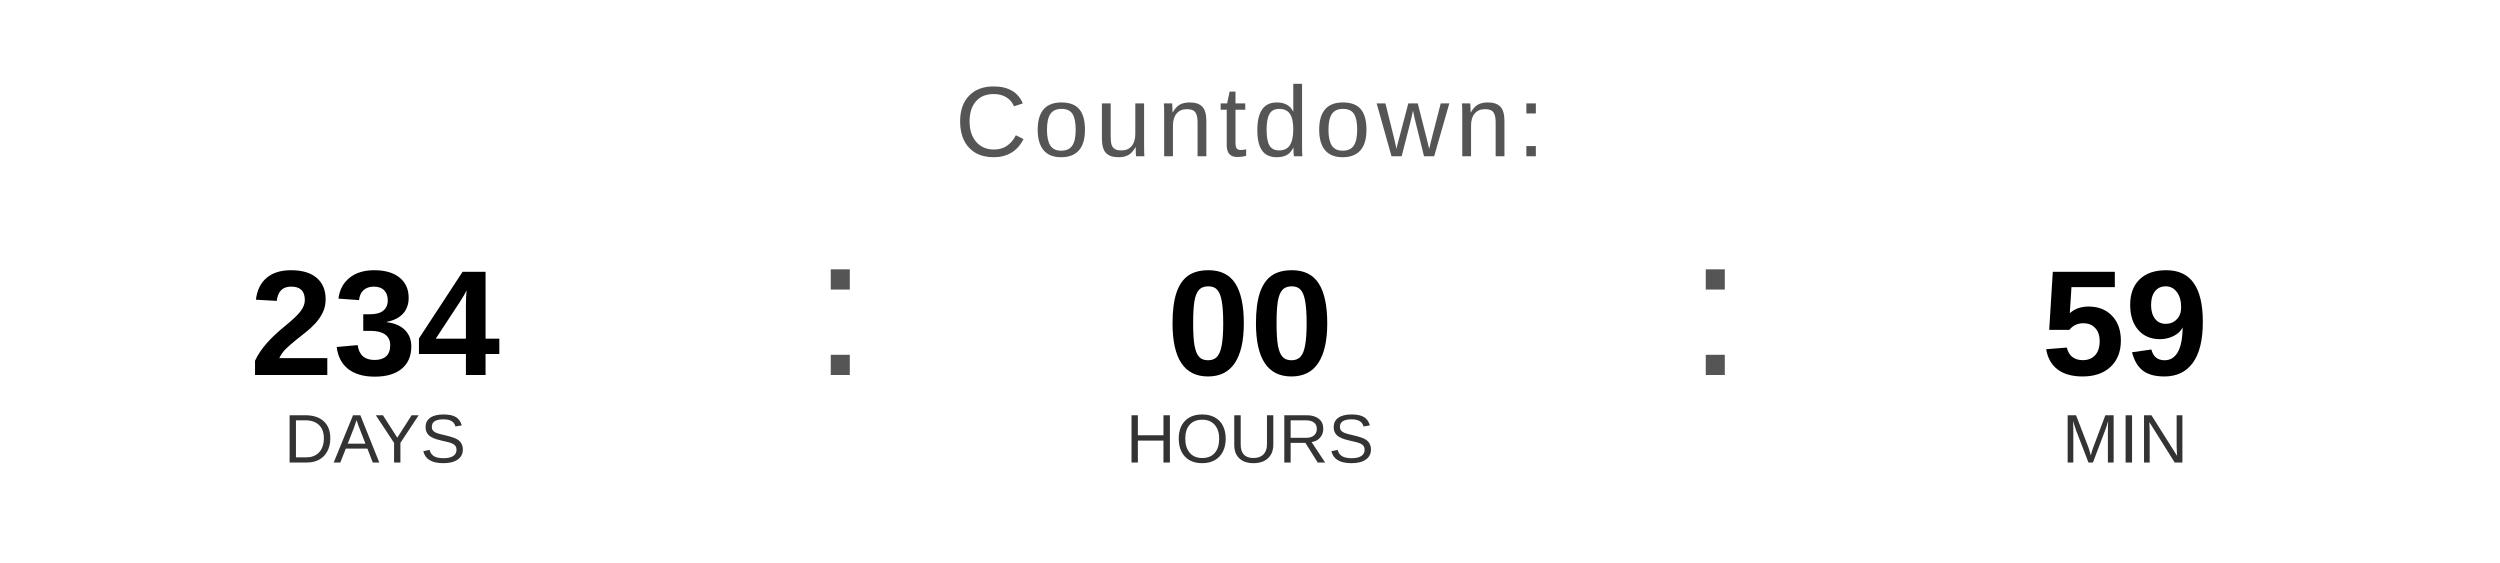
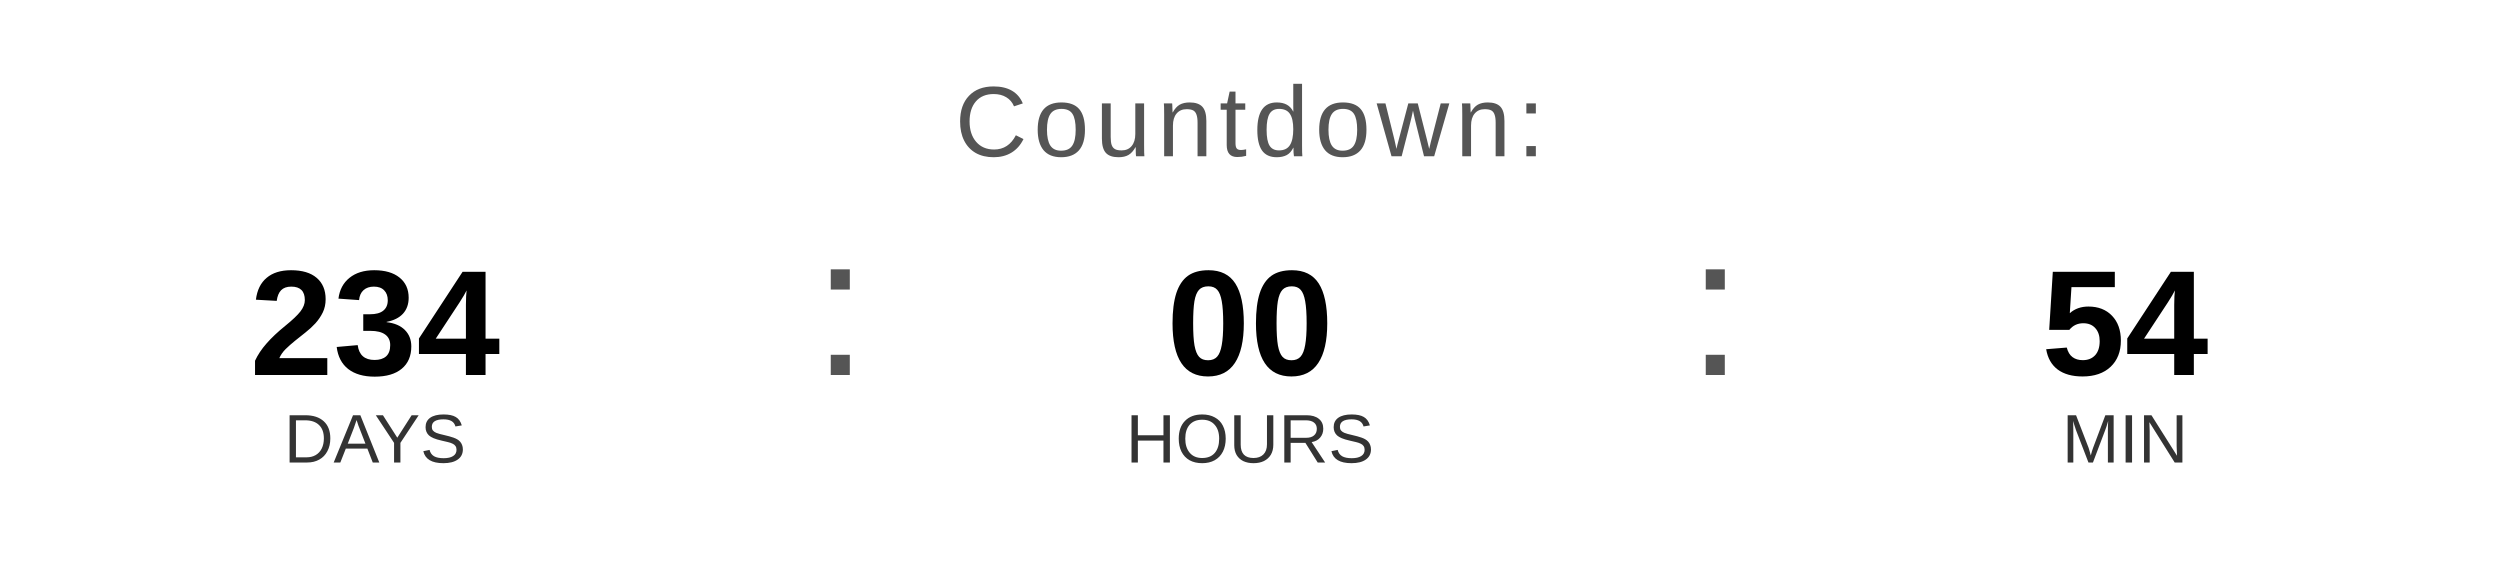
<svg xmlns="http://www.w3.org/2000/svg" width="400" height="90" viewBox="0 0 400 90">
  <text x="200" y="25" font-family="Arial, Helvetica, sans-serif" font-size="16" fill="#555555" text-anchor="middle" letter-spacing="1">
    Countdown:
  </text>
  <text x="60" y="60" font-family="Arial, Helvetica, sans-serif" font-size="24" font-weight="bold" fill="#000000" text-anchor="middle">234</text>
  <text x="60" y="74" font-family="Arial, Helvetica, sans-serif" font-size="11" fill="#333333" text-anchor="middle">DAYS</text>
  <text x="130" y="60" font-family="Arial, sans-serif" font-size="32" fill="#555555">:</text>
  <text x="200" y="60" font-family="Arial, Helvetica, sans-serif" font-size="24" font-weight="bold" fill="#000000" text-anchor="middle">00</text>
  <text x="200" y="74" font-family="Arial, Helvetica, sans-serif" font-size="11" fill="#333333" text-anchor="middle">HOURS</text>
  <text x="270" y="60" font-family="Arial, sans-serif" font-size="32" fill="#555555">:</text>
-   <text x="340" y="60" font-family="Arial, Helvetica, sans-serif" font-size="24" font-weight="bold" fill="#000000" text-anchor="middle">59</text>
+   <text x="340" y="60" font-family="Arial, Helvetica, sans-serif" font-size="24" font-weight="bold" fill="#000000" text-anchor="middle">54</text>
  <text x="340" y="74" font-family="Arial, Helvetica, sans-serif" font-size="11" fill="#333333" text-anchor="middle">MIN</text>
</svg>
